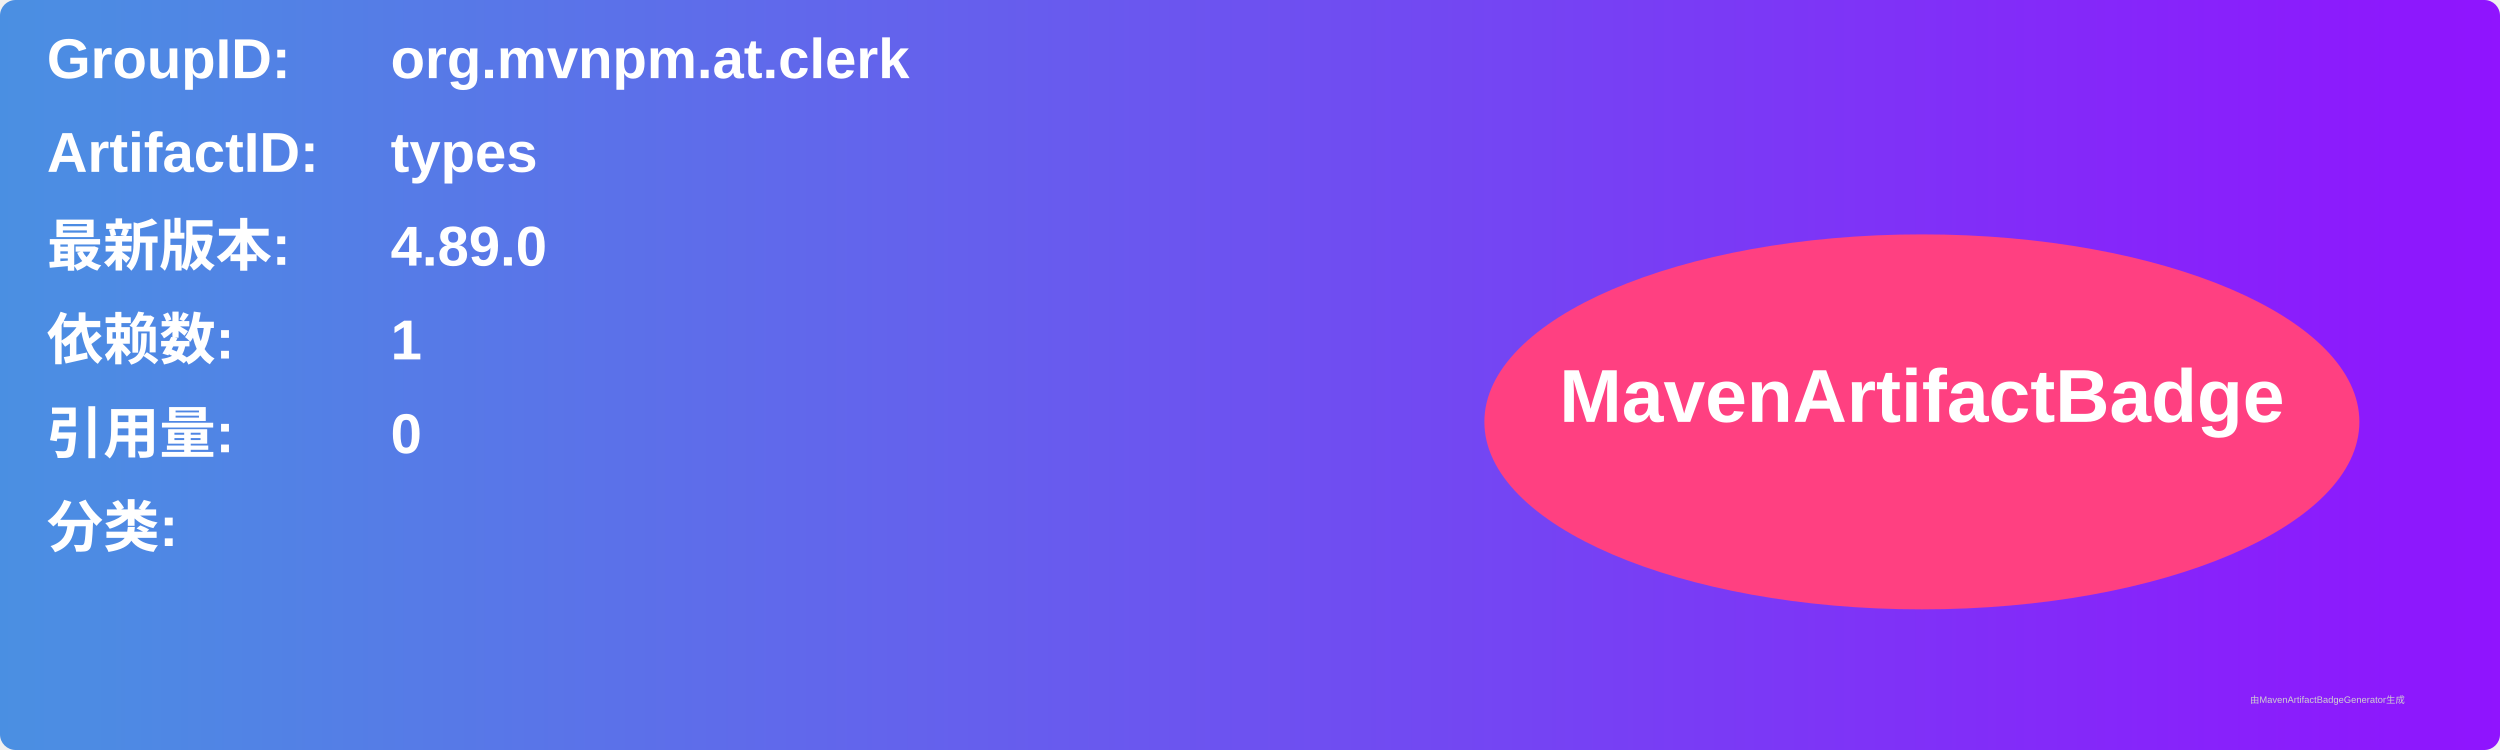
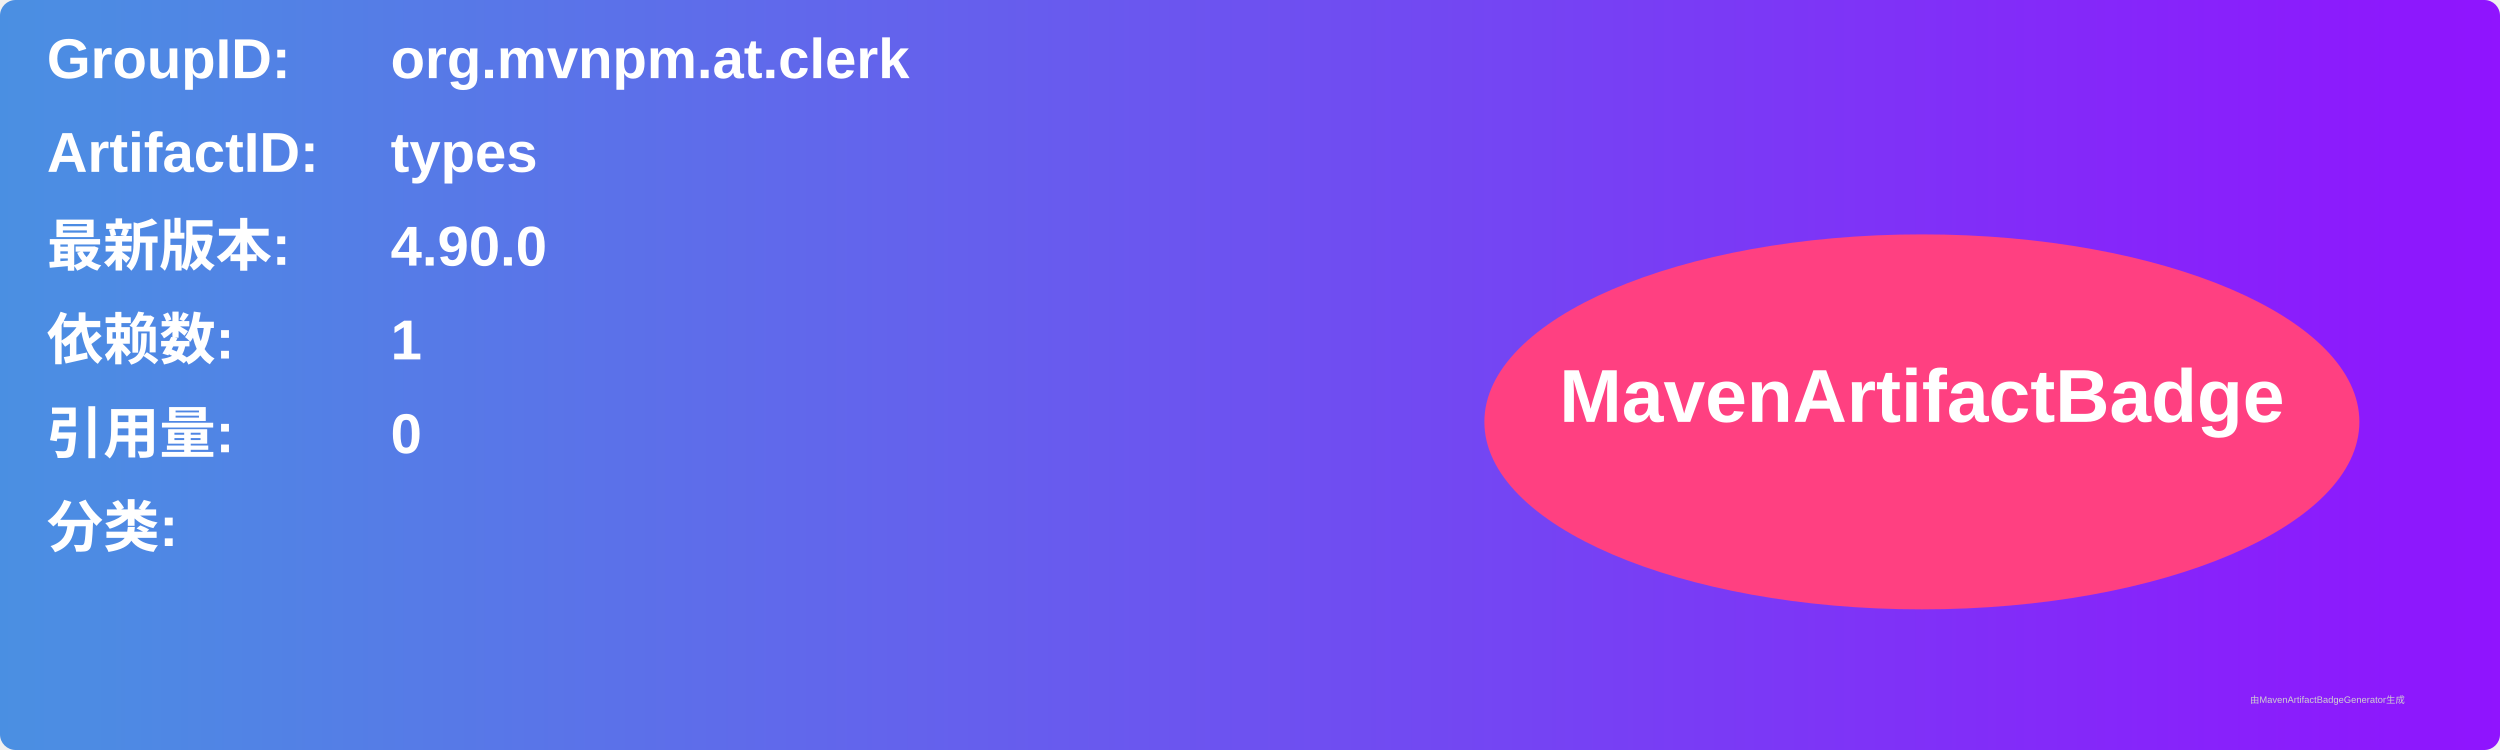
<svg xmlns="http://www.w3.org/2000/svg" width="800" height="240" viewBox="0 0 800 240">
  <linearGradient id="grad" x1="0%" y1="0%" x2="100%" y2="0%">
    <stop offset="0%" stop-color="#4a90e2" />
    <stop offset="100%" stop-color="#9013fe" />
  </linearGradient>
  <rect width="100%" height="100%" rx="5" ry="5" fill="url(#grad)" />
  <g transform="translate(15, 15)">
    <text x="0" y="10" font-family="Arial" font-size="18" fill="white" font-weight="bold" width="260">GroupID:</text>
    <text x="110" y="10" font-family="Arial" font-size="18" fill="white" font-weight="bold" width="460">org.mvnpm.at.clerk</text>
    <text x="0" y="40" font-family="Arial" font-size="18" fill="white" font-weight="bold" width="260">ArtifactID:</text>
    <text x="110" y="40" font-family="Arial" font-size="18" fill="white" font-weight="bold" width="460">types</text>
    <text x="0" y="70" font-family="Arial" font-size="18" fill="white" font-weight="bold">最新版本:</text>
    <text x="110" y="70" font-family="Arial" font-size="18" fill="white" font-weight="bold">
-       <tspan font-weight="bold">4.89.0</tspan>
+       <tspan font-weight="bold">4.90.0</tspan>
    </text>
    <text x="0" y="100" font-family="Arial" font-size="18" fill="white" font-weight="bold">依赖数: </text>
    <text x="110" y="100" font-family="Arial" font-size="18" fill="white">
      <tspan font-weight="bold">1</tspan>
    </text>
    <text x="0" y="130" font-family="Arial" font-size="18" fill="white" font-weight="bold">引用量: </text>
    <text x="110" y="130" font-family="Arial" font-size="18" fill="white">
      <tspan font-weight="bold">0</tspan>
    </text>
    <text x="0" y="160" font-family="Arial" font-size="18" fill="white" font-weight="bold">分类:</text>
    <text x="10" y="190" font-family="Arial" font-size="10" fill="white">
      <tspan font-weight="bold" />
    </text>
    <ellipse cx="600" cy="120" rx="140" ry="60" fill="#ff4081" />
    <text x="600" y="120" text-anchor="middle" font-family="Arial" font-size="24" fill="white" font-weight="bold">MavenArtifactBadge</text>
  </g>
  <text x="720" y="225" font-family="Arial" font-size="3" fill="#d0d0d0">由MavenArtifactBadgeGenerator生成</text>
</svg>
